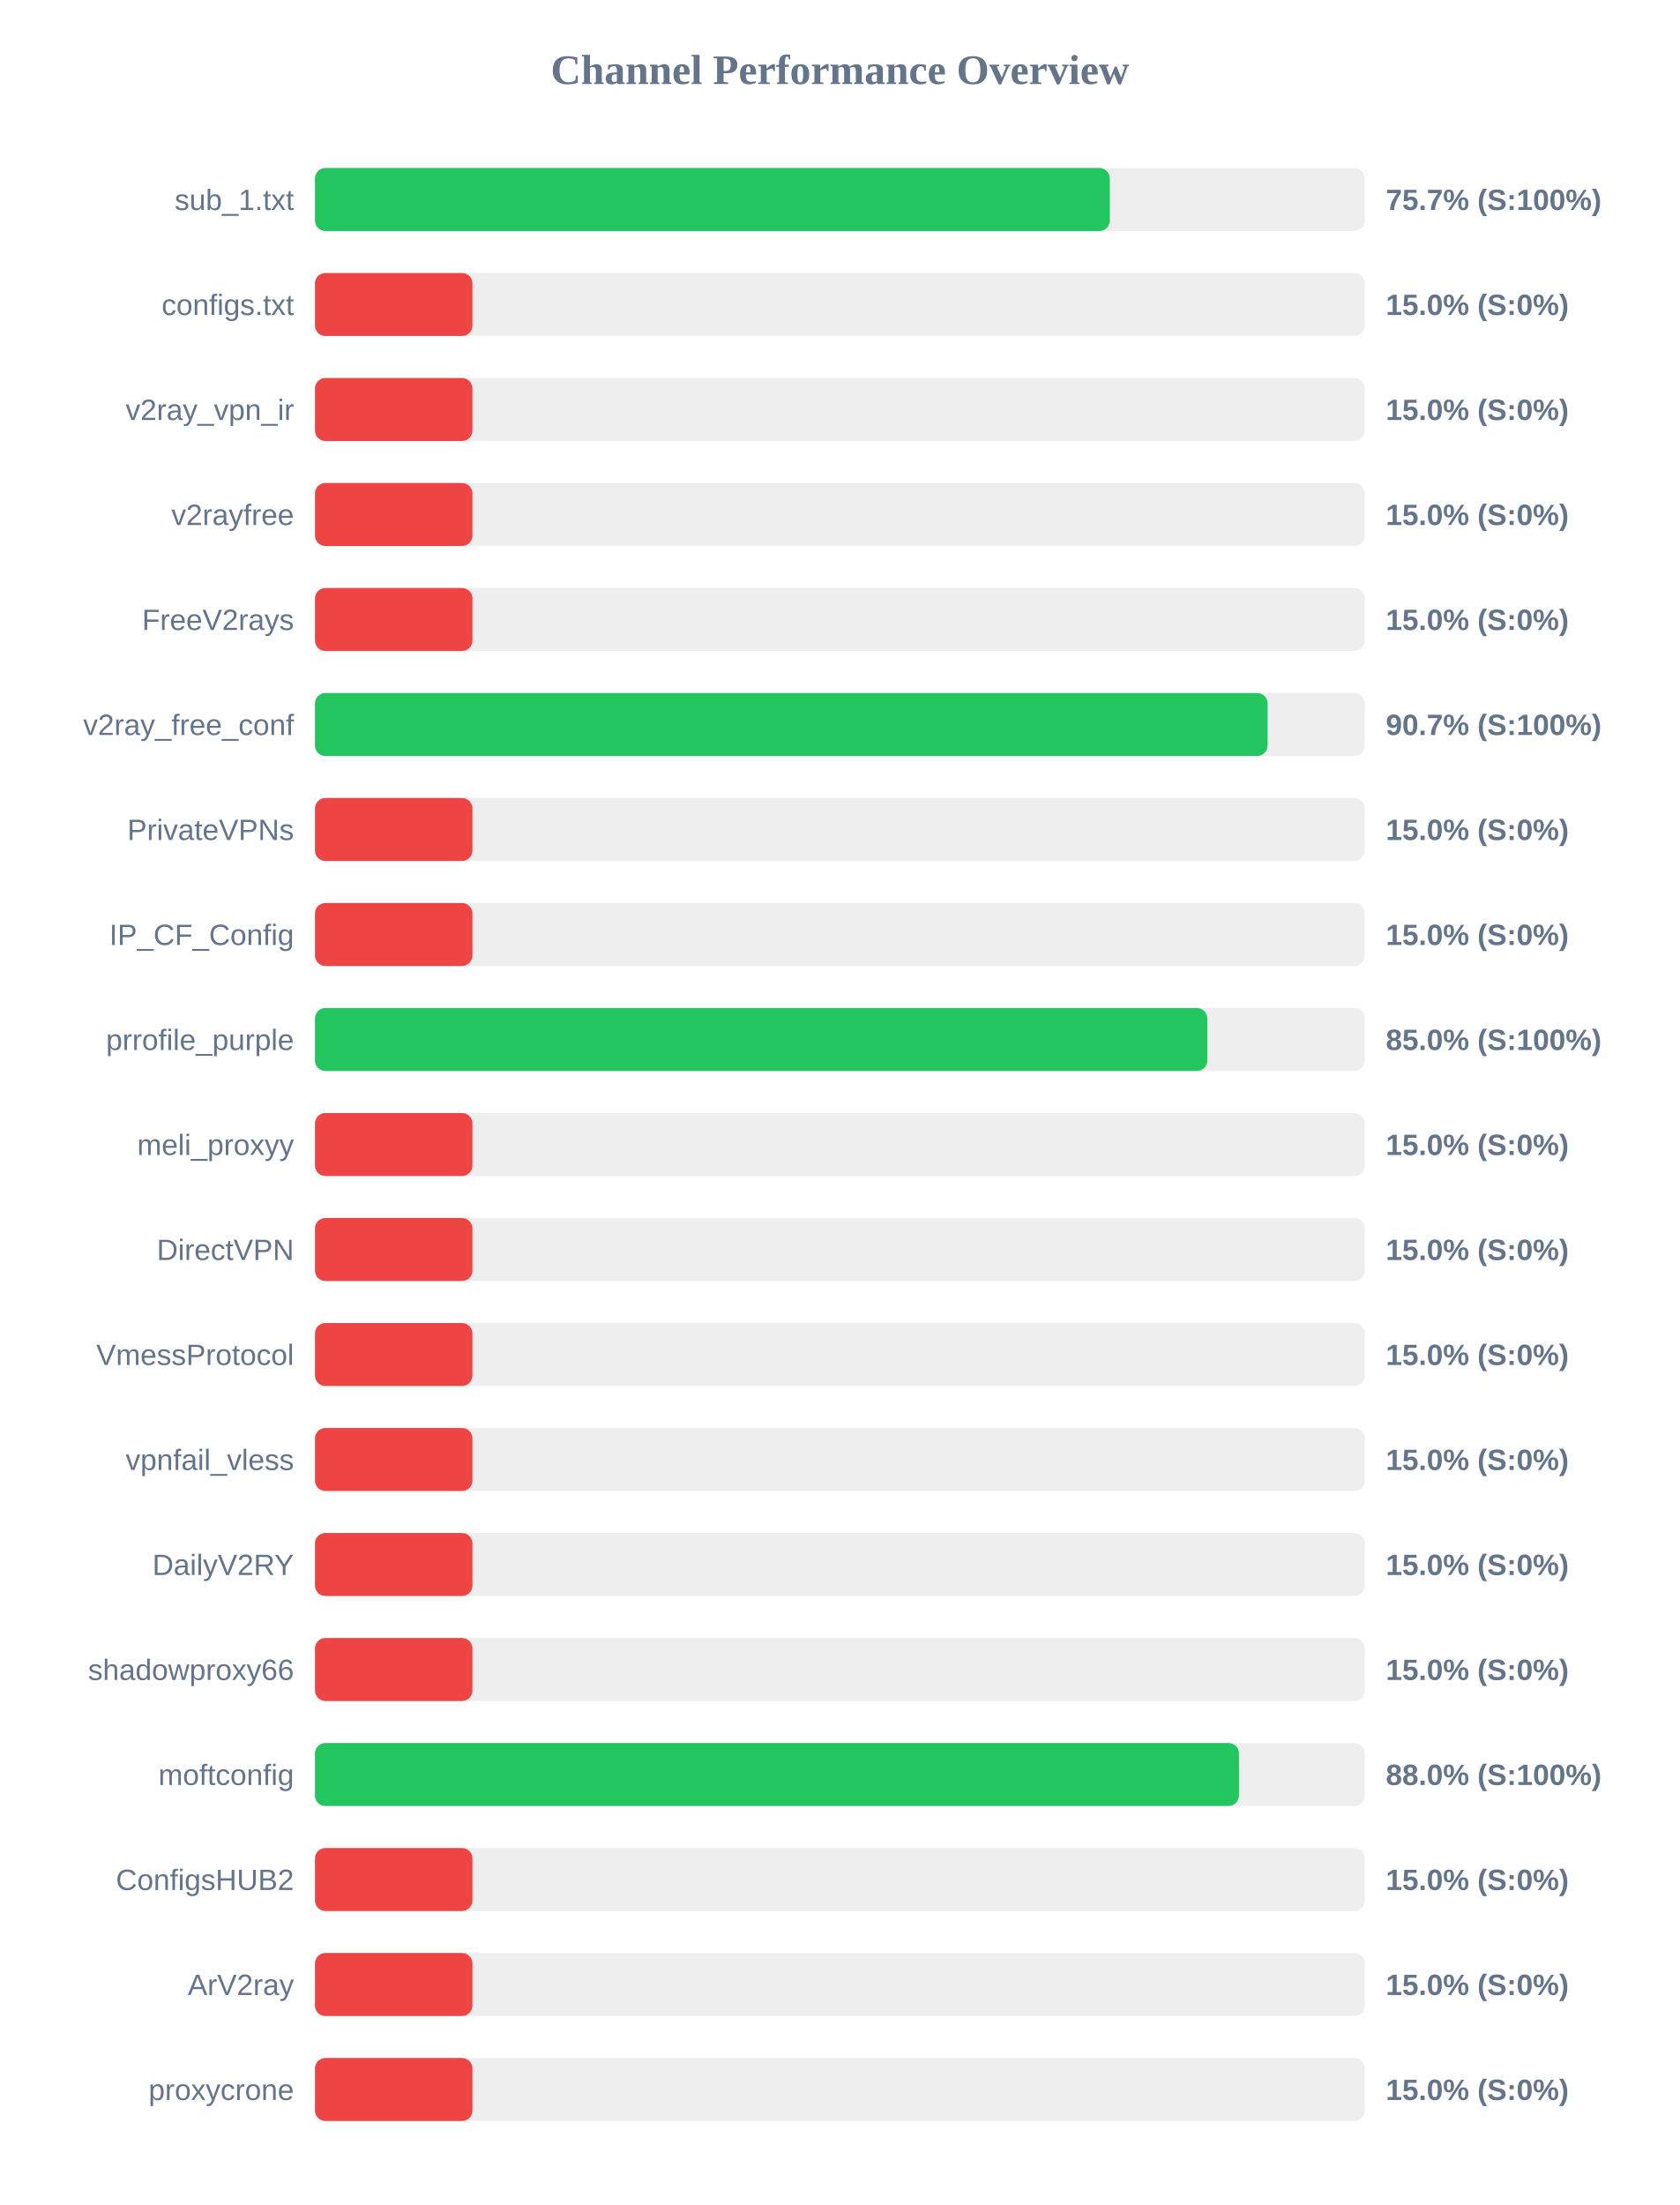
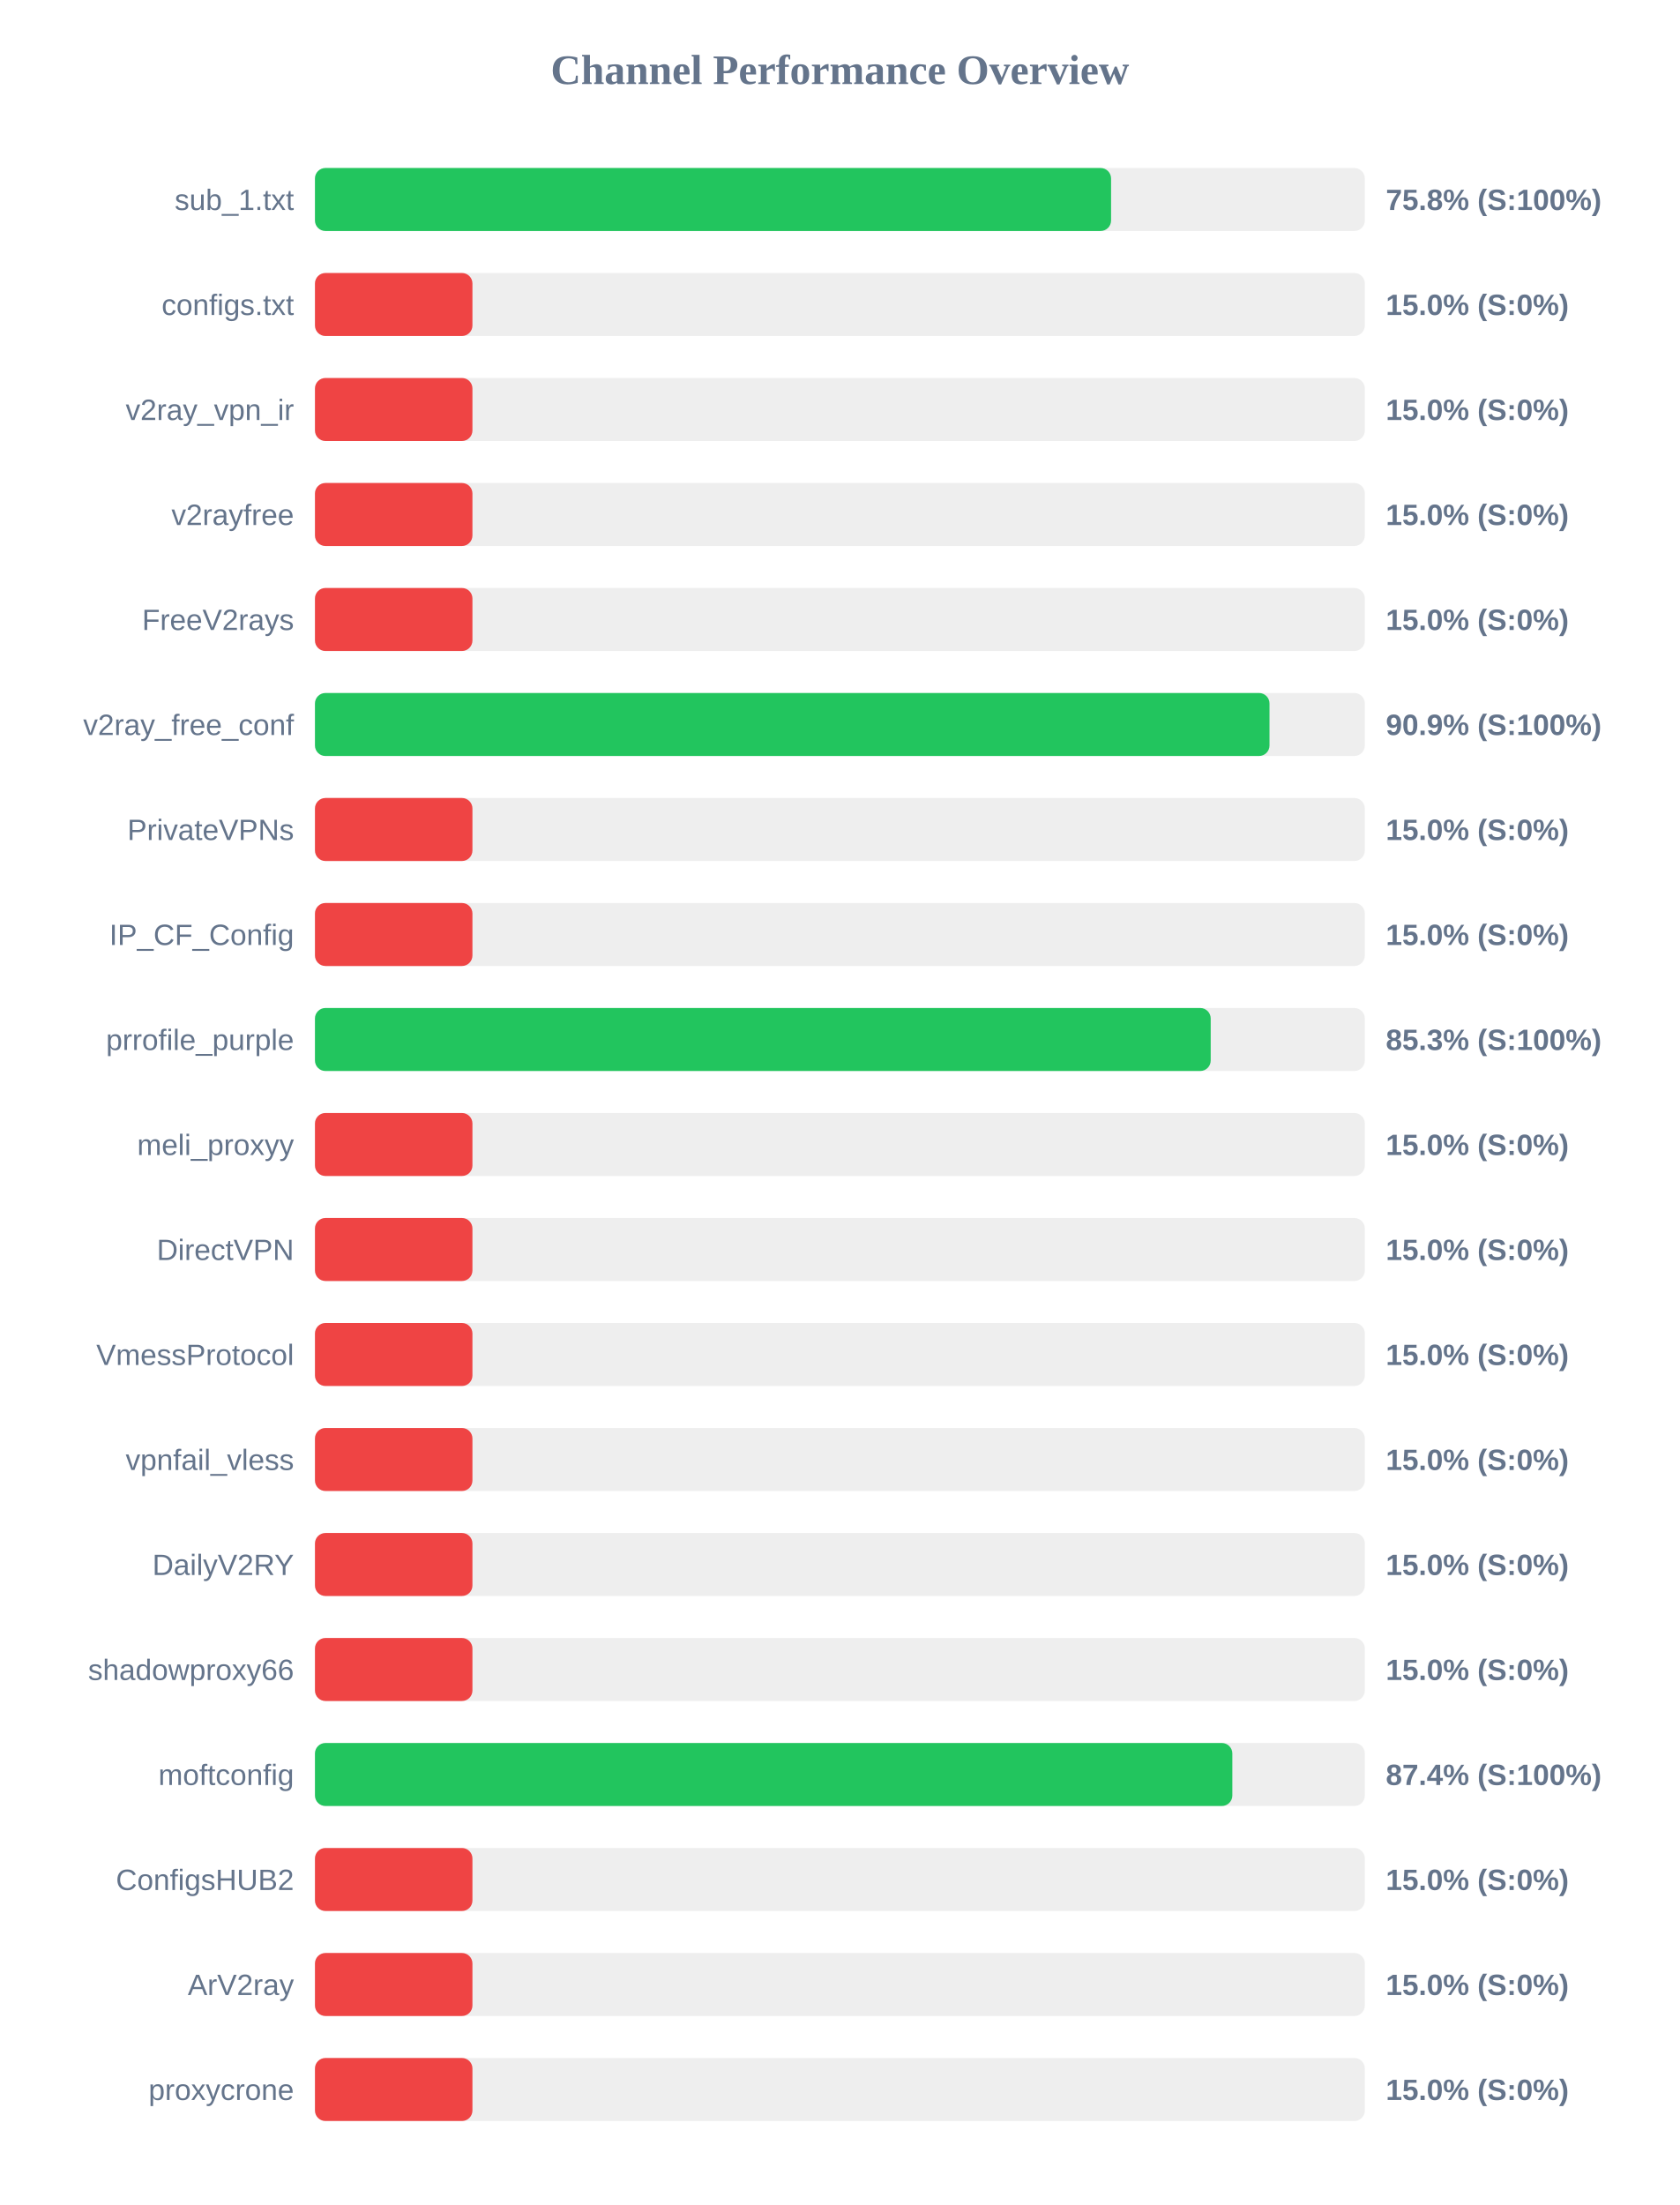
<svg xmlns="http://www.w3.org/2000/svg" width="800" height="1050" version="1.1">
  <style>
        .row { font: 14px Arial; fill: #64748b; }
        .score { font: bold 14px Arial; fill: #64748b; }
    </style>
  <text x="400" y="40" text-anchor="middle" font-size="20px" font-weight="bold" fill="#64748b">Channel Performance Overview</text>
  <rect x="150" y="80" width="500" height="30" fill="#eee" rx="5" />
-   <rect x="150" y="80" width="378.55" height="30" fill="#22c55e" rx="5" />
+   <rect x="150" y="80" width="379.15" height="30" fill="#22c55e" rx="5" />
  <text x="140" y="100" text-anchor="end" class="row">sub_1.txt</text>
-   <text x="660" y="100" text-anchor="start" class="score">75.7% (S:100%)</text>
+   <text x="660" y="100" text-anchor="start" class="score">75.8% (S:100%)</text>
  <rect x="150" y="130" width="500" height="30" fill="#eee" rx="5" />
  <rect x="150" y="130" width="75.0" height="30" fill="#ef4444" rx="5" />
  <text x="140" y="150" text-anchor="end" class="row">configs.txt</text>
  <text x="660" y="150" text-anchor="start" class="score">15.0% (S:0%)</text>
  <rect x="150" y="180" width="500" height="30" fill="#eee" rx="5" />
  <rect x="150" y="180" width="75.0" height="30" fill="#ef4444" rx="5" />
  <text x="140" y="200" text-anchor="end" class="row">v2ray_vpn_ir</text>
  <text x="660" y="200" text-anchor="start" class="score">15.0% (S:0%)</text>
  <rect x="150" y="230" width="500" height="30" fill="#eee" rx="5" />
  <rect x="150" y="230" width="75.0" height="30" fill="#ef4444" rx="5" />
  <text x="140" y="250" text-anchor="end" class="row">v2rayfree</text>
  <text x="660" y="250" text-anchor="start" class="score">15.0% (S:0%)</text>
  <rect x="150" y="280" width="500" height="30" fill="#eee" rx="5" />
  <rect x="150" y="280" width="75.0" height="30" fill="#ef4444" rx="5" />
  <text x="140" y="300" text-anchor="end" class="row">FreeV2rays</text>
  <text x="660" y="300" text-anchor="start" class="score">15.0% (S:0%)</text>
  <rect x="150" y="330" width="500" height="30" fill="#eee" rx="5" />
-   <rect x="150" y="330" width="453.7" height="30" fill="#22c55e" rx="5" />
+   <rect x="150" y="330" width="454.6" height="30" fill="#22c55e" rx="5" />
  <text x="140" y="350" text-anchor="end" class="row">v2ray_free_conf</text>
-   <text x="660" y="350" text-anchor="start" class="score">90.7% (S:100%)</text>
+   <text x="660" y="350" text-anchor="start" class="score">90.9% (S:100%)</text>
  <rect x="150" y="380" width="500" height="30" fill="#eee" rx="5" />
  <rect x="150" y="380" width="75.0" height="30" fill="#ef4444" rx="5" />
  <text x="140" y="400" text-anchor="end" class="row">PrivateVPNs</text>
  <text x="660" y="400" text-anchor="start" class="score">15.0% (S:0%)</text>
  <rect x="150" y="430" width="500" height="30" fill="#eee" rx="5" />
  <rect x="150" y="430" width="75.0" height="30" fill="#ef4444" rx="5" />
  <text x="140" y="450" text-anchor="end" class="row">IP_CF_Config</text>
  <text x="660" y="450" text-anchor="start" class="score">15.0% (S:0%)</text>
  <rect x="150" y="480" width="500" height="30" fill="#eee" rx="5" />
-   <rect x="150" y="480" width="425.0" height="30" fill="#22c55e" rx="5" />
+   <rect x="150" y="480" width="426.6" height="30" fill="#22c55e" rx="5" />
  <text x="140" y="500" text-anchor="end" class="row">prrofile_purple</text>
-   <text x="660" y="500" text-anchor="start" class="score">85.0% (S:100%)</text>
+   <text x="660" y="500" text-anchor="start" class="score">85.3% (S:100%)</text>
  <rect x="150" y="530" width="500" height="30" fill="#eee" rx="5" />
  <rect x="150" y="530" width="75.0" height="30" fill="#ef4444" rx="5" />
  <text x="140" y="550" text-anchor="end" class="row">meli_proxyy</text>
  <text x="660" y="550" text-anchor="start" class="score">15.0% (S:0%)</text>
  <rect x="150" y="580" width="500" height="30" fill="#eee" rx="5" />
  <rect x="150" y="580" width="75.0" height="30" fill="#ef4444" rx="5" />
  <text x="140" y="600" text-anchor="end" class="row">DirectVPN</text>
  <text x="660" y="600" text-anchor="start" class="score">15.0% (S:0%)</text>
  <rect x="150" y="630" width="500" height="30" fill="#eee" rx="5" />
  <rect x="150" y="630" width="75.0" height="30" fill="#ef4444" rx="5" />
  <text x="140" y="650" text-anchor="end" class="row">VmessProtocol</text>
  <text x="660" y="650" text-anchor="start" class="score">15.0% (S:0%)</text>
  <rect x="150" y="680" width="500" height="30" fill="#eee" rx="5" />
  <rect x="150" y="680" width="75.0" height="30" fill="#ef4444" rx="5" />
  <text x="140" y="700" text-anchor="end" class="row">vpnfail_vless</text>
  <text x="660" y="700" text-anchor="start" class="score">15.0% (S:0%)</text>
  <rect x="150" y="730" width="500" height="30" fill="#eee" rx="5" />
  <rect x="150" y="730" width="75.0" height="30" fill="#ef4444" rx="5" />
  <text x="140" y="750" text-anchor="end" class="row">DailyV2RY</text>
  <text x="660" y="750" text-anchor="start" class="score">15.0% (S:0%)</text>
  <rect x="150" y="780" width="500" height="30" fill="#eee" rx="5" />
  <rect x="150" y="780" width="75.0" height="30" fill="#ef4444" rx="5" />
  <text x="140" y="800" text-anchor="end" class="row">shadowproxy66</text>
  <text x="660" y="800" text-anchor="start" class="score">15.0% (S:0%)</text>
  <rect x="150" y="830" width="500" height="30" fill="#eee" rx="5" />
-   <rect x="150" y="830" width="440.05" height="30" fill="#22c55e" rx="5" />
+   <rect x="150" y="830" width="436.9" height="30" fill="#22c55e" rx="5" />
  <text x="140" y="850" text-anchor="end" class="row">moftconfig</text>
-   <text x="660" y="850" text-anchor="start" class="score">88.0% (S:100%)</text>
+   <text x="660" y="850" text-anchor="start" class="score">87.4% (S:100%)</text>
  <rect x="150" y="880" width="500" height="30" fill="#eee" rx="5" />
  <rect x="150" y="880" width="75.0" height="30" fill="#ef4444" rx="5" />
  <text x="140" y="900" text-anchor="end" class="row">ConfigsHUB2</text>
  <text x="660" y="900" text-anchor="start" class="score">15.0% (S:0%)</text>
  <rect x="150" y="930" width="500" height="30" fill="#eee" rx="5" />
  <rect x="150" y="930" width="75.0" height="30" fill="#ef4444" rx="5" />
  <text x="140" y="950" text-anchor="end" class="row">ArV2ray</text>
  <text x="660" y="950" text-anchor="start" class="score">15.0% (S:0%)</text>
  <rect x="150" y="980" width="500" height="30" fill="#eee" rx="5" />
  <rect x="150" y="980" width="75.0" height="30" fill="#ef4444" rx="5" />
  <text x="140" y="1000" text-anchor="end" class="row">proxycrone</text>
  <text x="660" y="1000" text-anchor="start" class="score">15.0% (S:0%)</text>
</svg>
